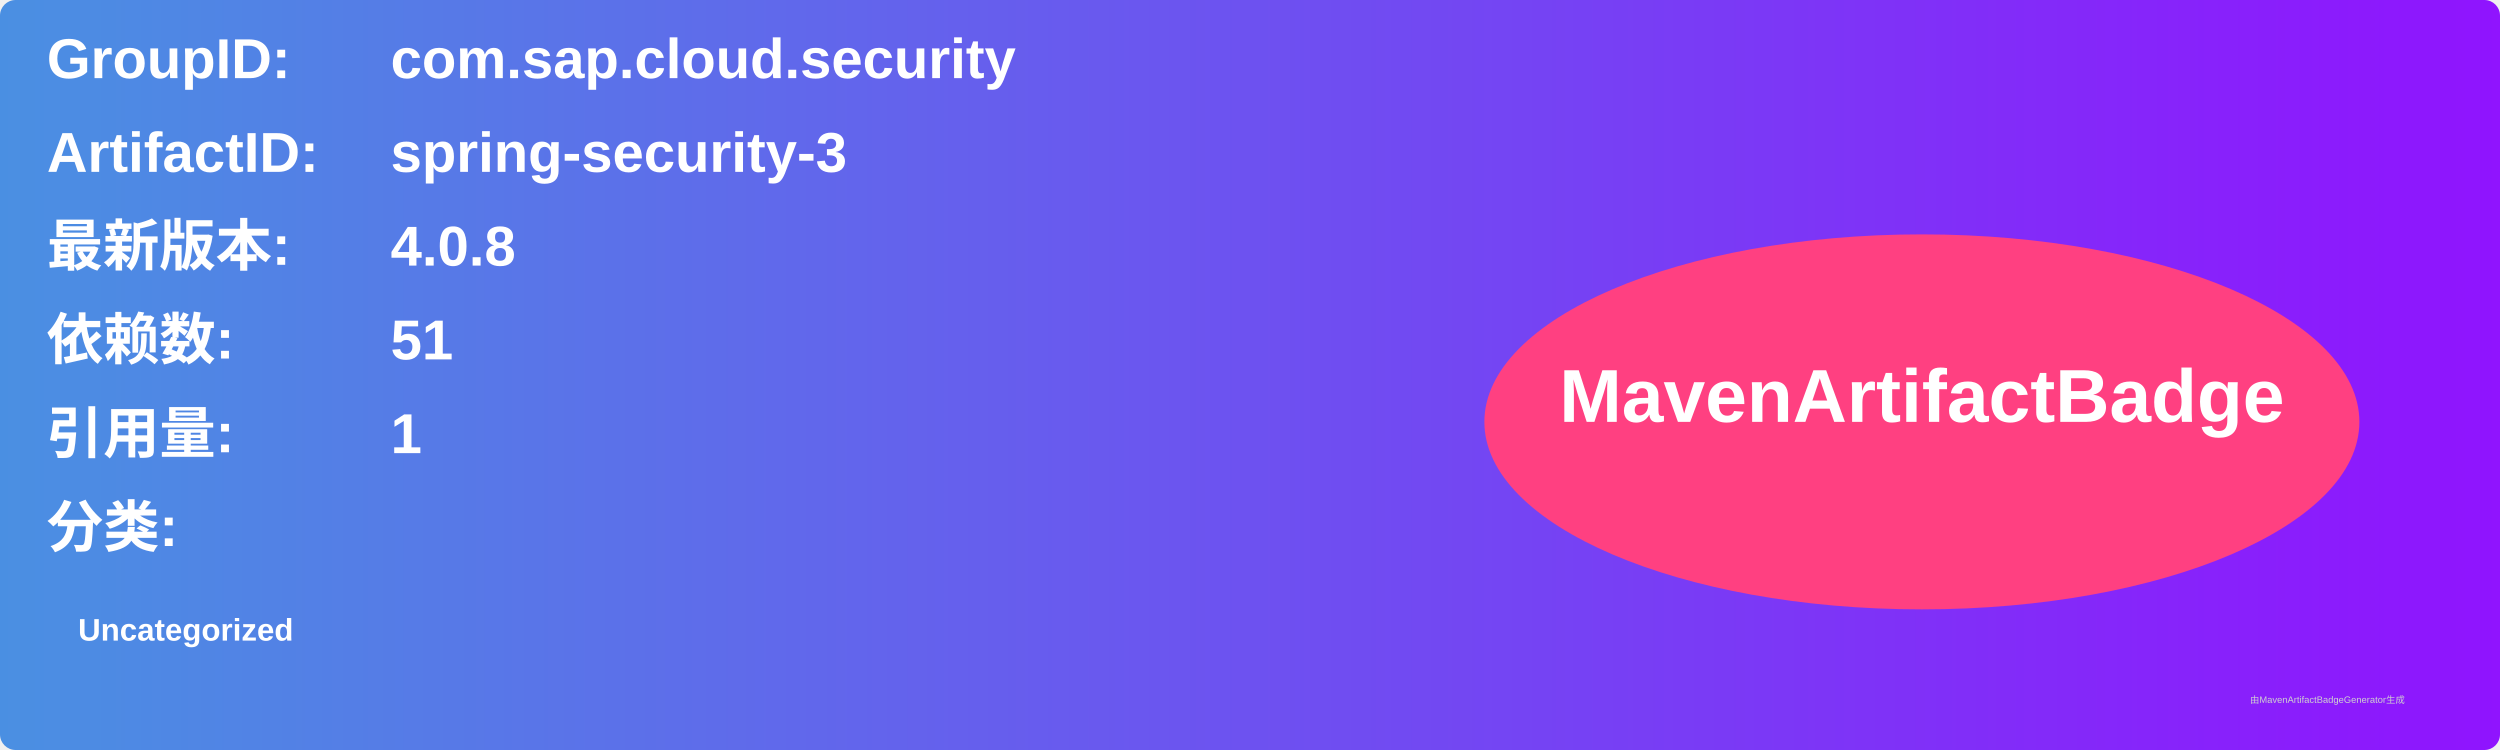
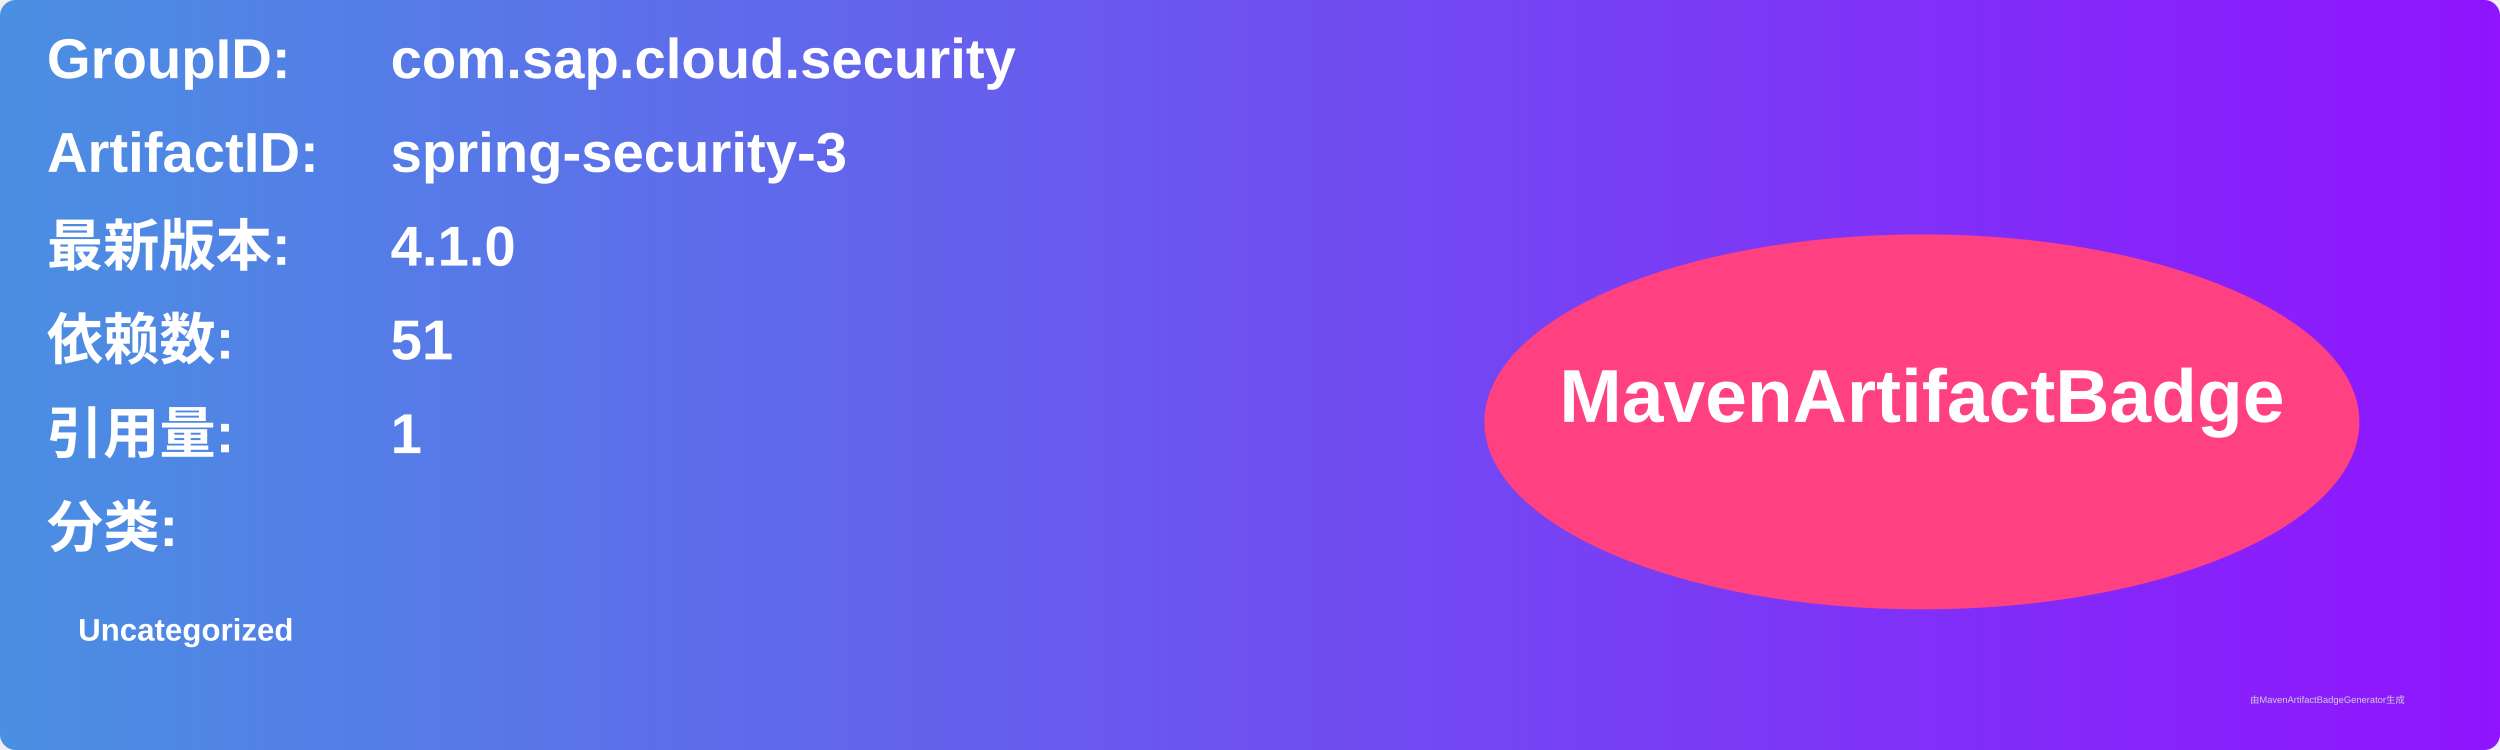
<svg xmlns="http://www.w3.org/2000/svg" width="800" height="240" viewBox="0 0 800 240">
  <linearGradient id="grad" x1="0%" y1="0%" x2="100%" y2="0%">
    <stop offset="0%" stop-color="#4a90e2" />
    <stop offset="100%" stop-color="#9013fe" />
  </linearGradient>
  <rect width="100%" height="100%" rx="5" ry="5" fill="url(#grad)" />
  <g transform="translate(15, 15)">
    <text x="0" y="10" font-family="Arial" font-size="18" fill="white" font-weight="bold" width="260">GroupID:</text>
    <text x="110" y="10" font-family="Arial" font-size="18" fill="white" font-weight="bold" width="460">com.sap.cloud.security</text>
    <text x="0" y="40" font-family="Arial" font-size="18" fill="white" font-weight="bold" width="260">ArtifactID:</text>
    <text x="110" y="40" font-family="Arial" font-size="18" fill="white" font-weight="bold" width="460">spring-security-3</text>
    <text x="0" y="70" font-family="Arial" font-size="18" fill="white" font-weight="bold">最新版本:</text>
    <text x="110" y="70" font-family="Arial" font-size="18" fill="white" font-weight="bold">
-       <tspan font-weight="bold">4.0.8</tspan>
+       <tspan font-weight="bold">4.1.0</tspan>
    </text>
    <text x="0" y="100" font-family="Arial" font-size="18" fill="white" font-weight="bold">依赖数: </text>
    <text x="110" y="100" font-family="Arial" font-size="18" fill="white">
      <tspan font-weight="bold">51</tspan>
    </text>
    <text x="0" y="130" font-family="Arial" font-size="18" fill="white" font-weight="bold">引用量: </text>
    <text x="110" y="130" font-family="Arial" font-size="18" fill="white">
      <tspan font-weight="bold">1</tspan>
    </text>
    <text x="0" y="160" font-family="Arial" font-size="18" fill="white" font-weight="bold">分类:</text>
    <text x="10" y="190" font-family="Arial" font-size="10" fill="white">
      <tspan font-weight="bold">Uncategorized</tspan>
    </text>
    <ellipse cx="600" cy="120" rx="140" ry="60" fill="#ff4081" />
    <text x="600" y="120" text-anchor="middle" font-family="Arial" font-size="24" fill="white" font-weight="bold">MavenArtifactBadge</text>
  </g>
  <text x="720" y="225" font-family="Arial" font-size="3" fill="#d0d0d0">由MavenArtifactBadgeGenerator生成</text>
</svg>
